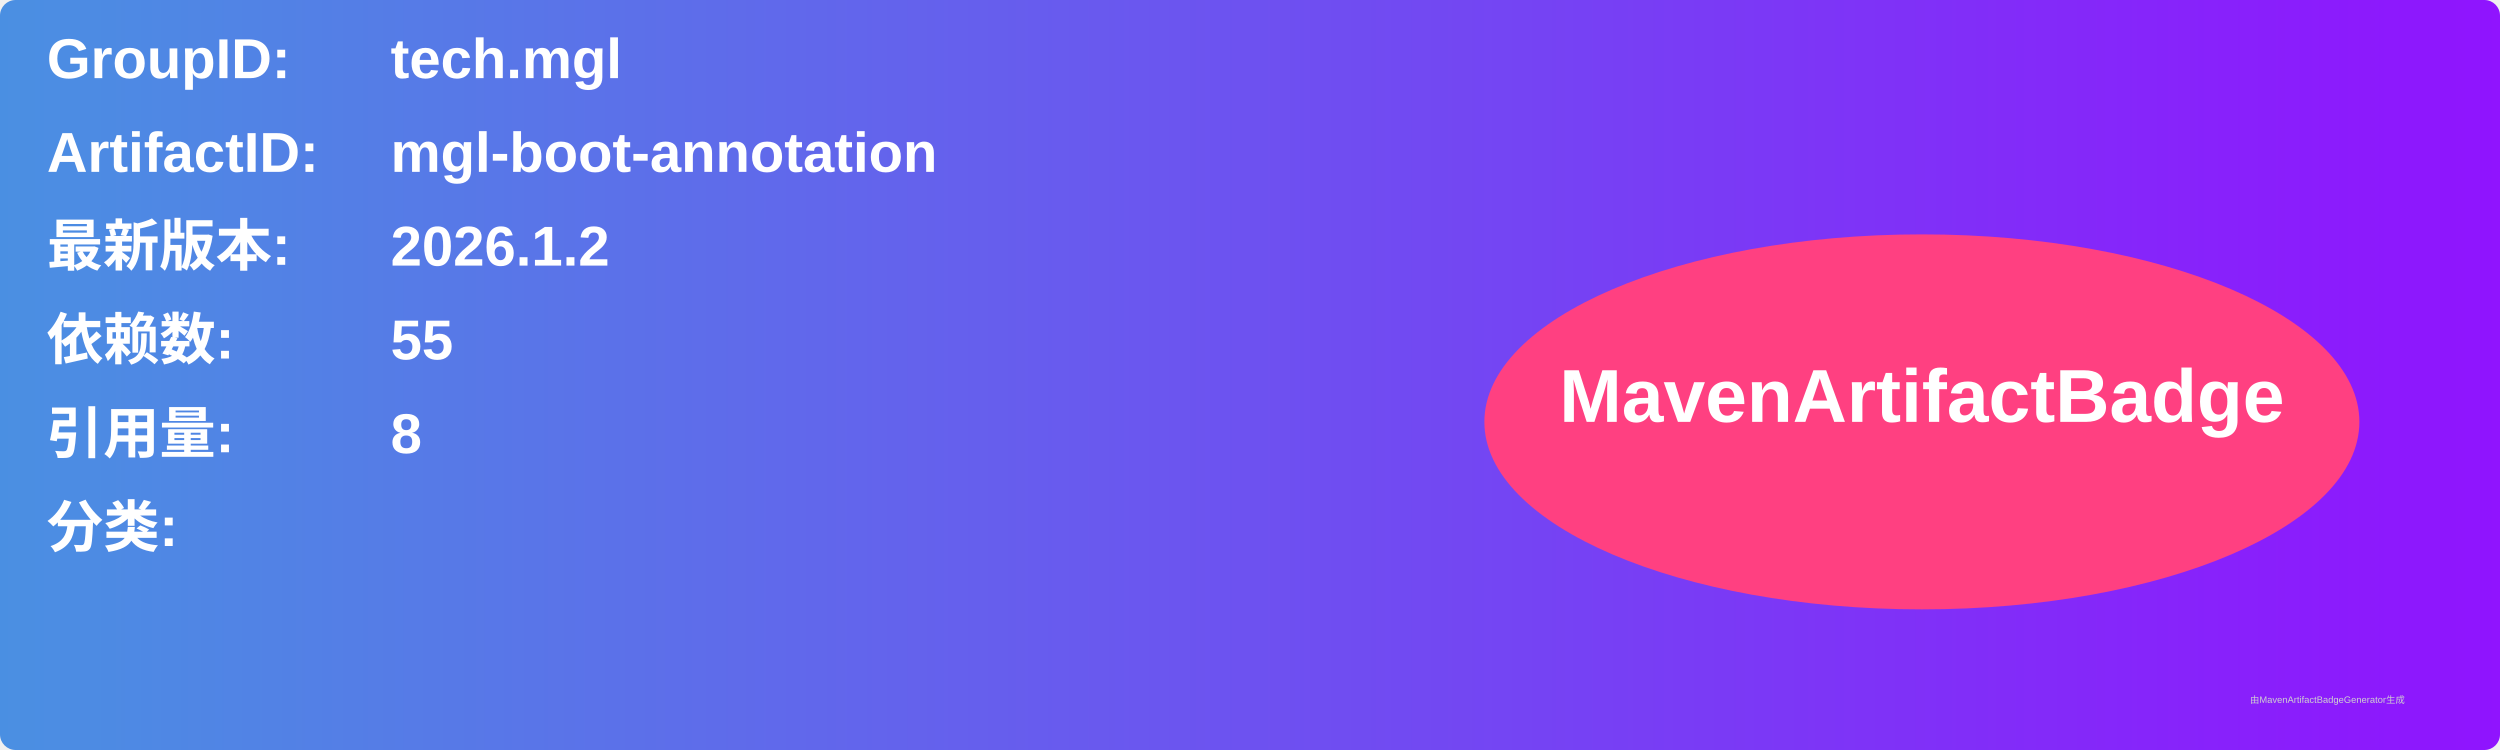
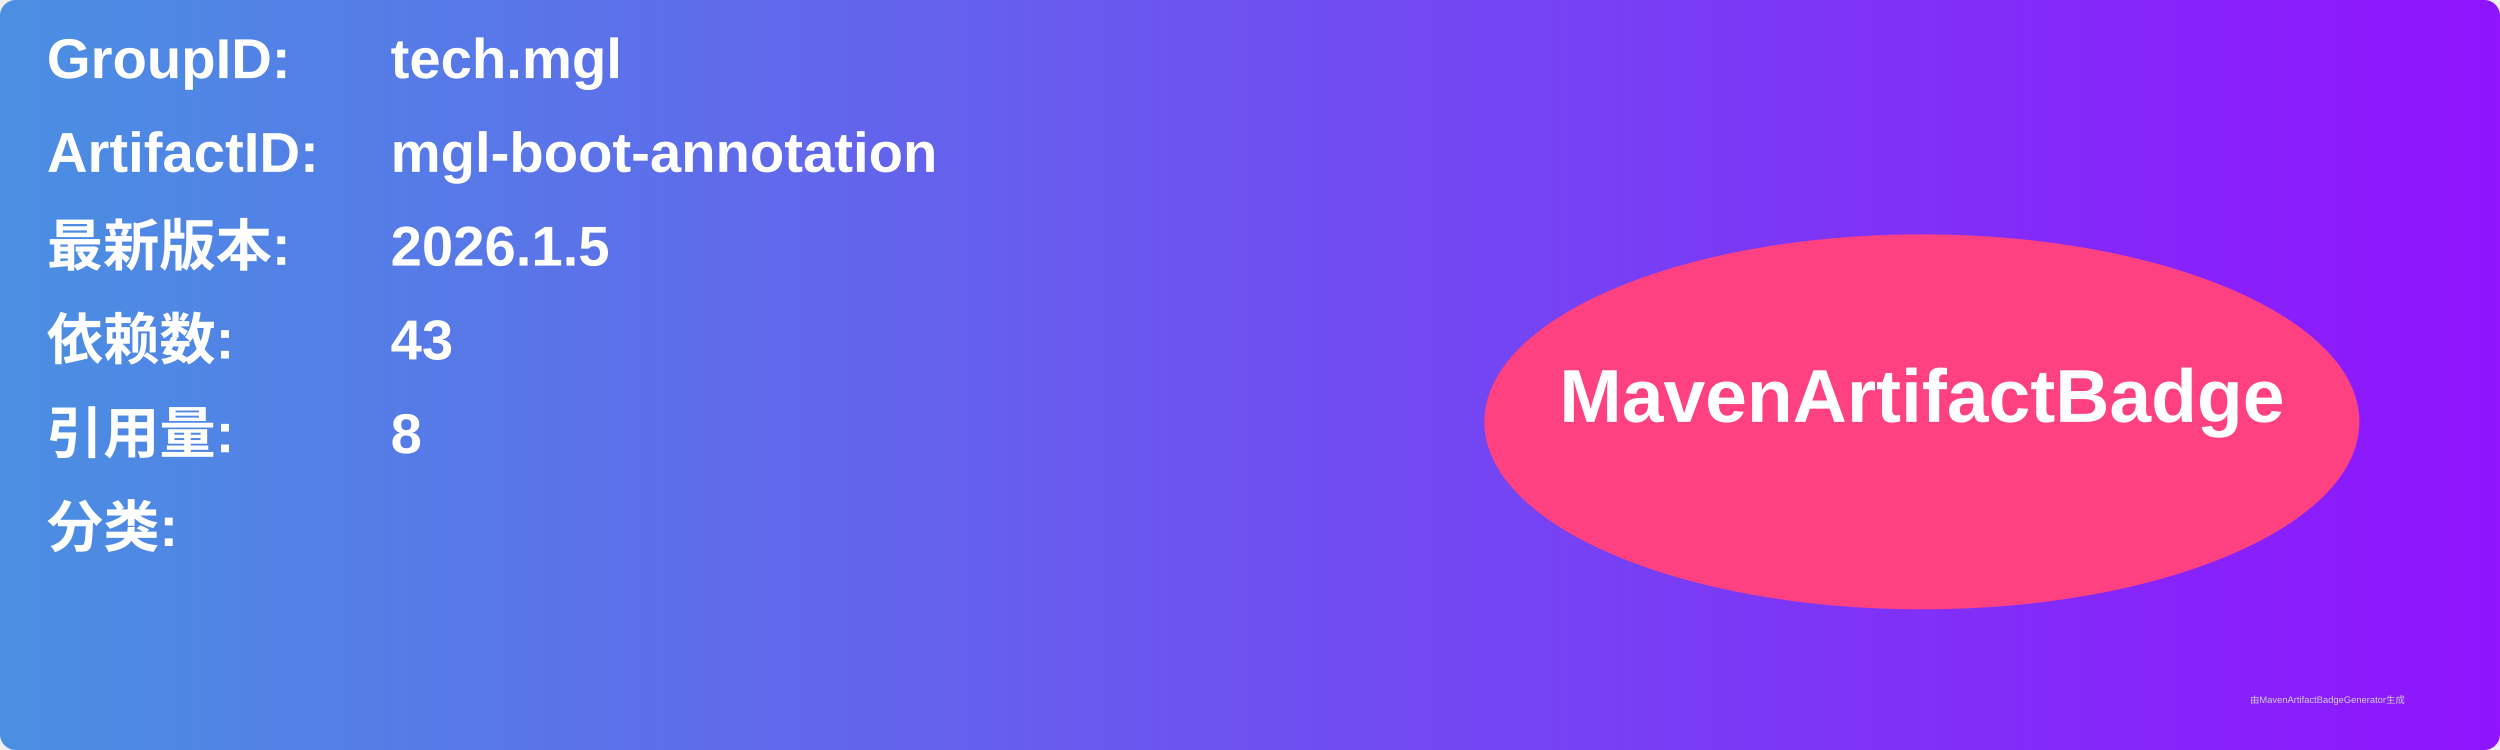
<svg xmlns="http://www.w3.org/2000/svg" width="800" height="240" viewBox="0 0 800 240">
  <linearGradient id="grad" x1="0%" y1="0%" x2="100%" y2="0%">
    <stop offset="0%" stop-color="#4a90e2" />
    <stop offset="100%" stop-color="#9013fe" />
  </linearGradient>
  <rect width="100%" height="100%" rx="5" ry="5" fill="url(#grad)" />
  <g transform="translate(15, 15)">
    <text x="0" y="10" font-family="Arial" font-size="18" fill="white" font-weight="bold" width="260">GroupID:</text>
    <text x="110" y="10" font-family="Arial" font-size="18" fill="white" font-weight="bold" width="460">tech.mgl</text>
    <text x="0" y="40" font-family="Arial" font-size="18" fill="white" font-weight="bold" width="260">ArtifactID:</text>
    <text x="110" y="40" font-family="Arial" font-size="18" fill="white" font-weight="bold" width="460">mgl-boot-annotation</text>
    <text x="0" y="70" font-family="Arial" font-size="18" fill="white" font-weight="bold">最新版本:</text>
    <text x="110" y="70" font-family="Arial" font-size="18" fill="white" font-weight="bold">
-       <tspan font-weight="bold">2026.1.2</tspan>
+       <tspan font-weight="bold">2026.1.5</tspan>
    </text>
    <text x="0" y="100" font-family="Arial" font-size="18" fill="white" font-weight="bold">依赖数: </text>
    <text x="110" y="100" font-family="Arial" font-size="18" fill="white">
-       <tspan font-weight="bold">55</tspan>
+       <tspan font-weight="bold">43</tspan>
    </text>
    <text x="0" y="130" font-family="Arial" font-size="18" fill="white" font-weight="bold">引用量: </text>
    <text x="110" y="130" font-family="Arial" font-size="18" fill="white">
      <tspan font-weight="bold">8</tspan>
    </text>
    <text x="0" y="160" font-family="Arial" font-size="18" fill="white" font-weight="bold">分类:</text>
    <text x="10" y="190" font-family="Arial" font-size="10" fill="white">
      <tspan font-weight="bold" />
    </text>
    <ellipse cx="600" cy="120" rx="140" ry="60" fill="#ff4081" />
    <text x="600" y="120" text-anchor="middle" font-family="Arial" font-size="24" fill="white" font-weight="bold">MavenArtifactBadge</text>
  </g>
  <text x="720" y="225" font-family="Arial" font-size="3" fill="#d0d0d0">由MavenArtifactBadgeGenerator生成</text>
</svg>
